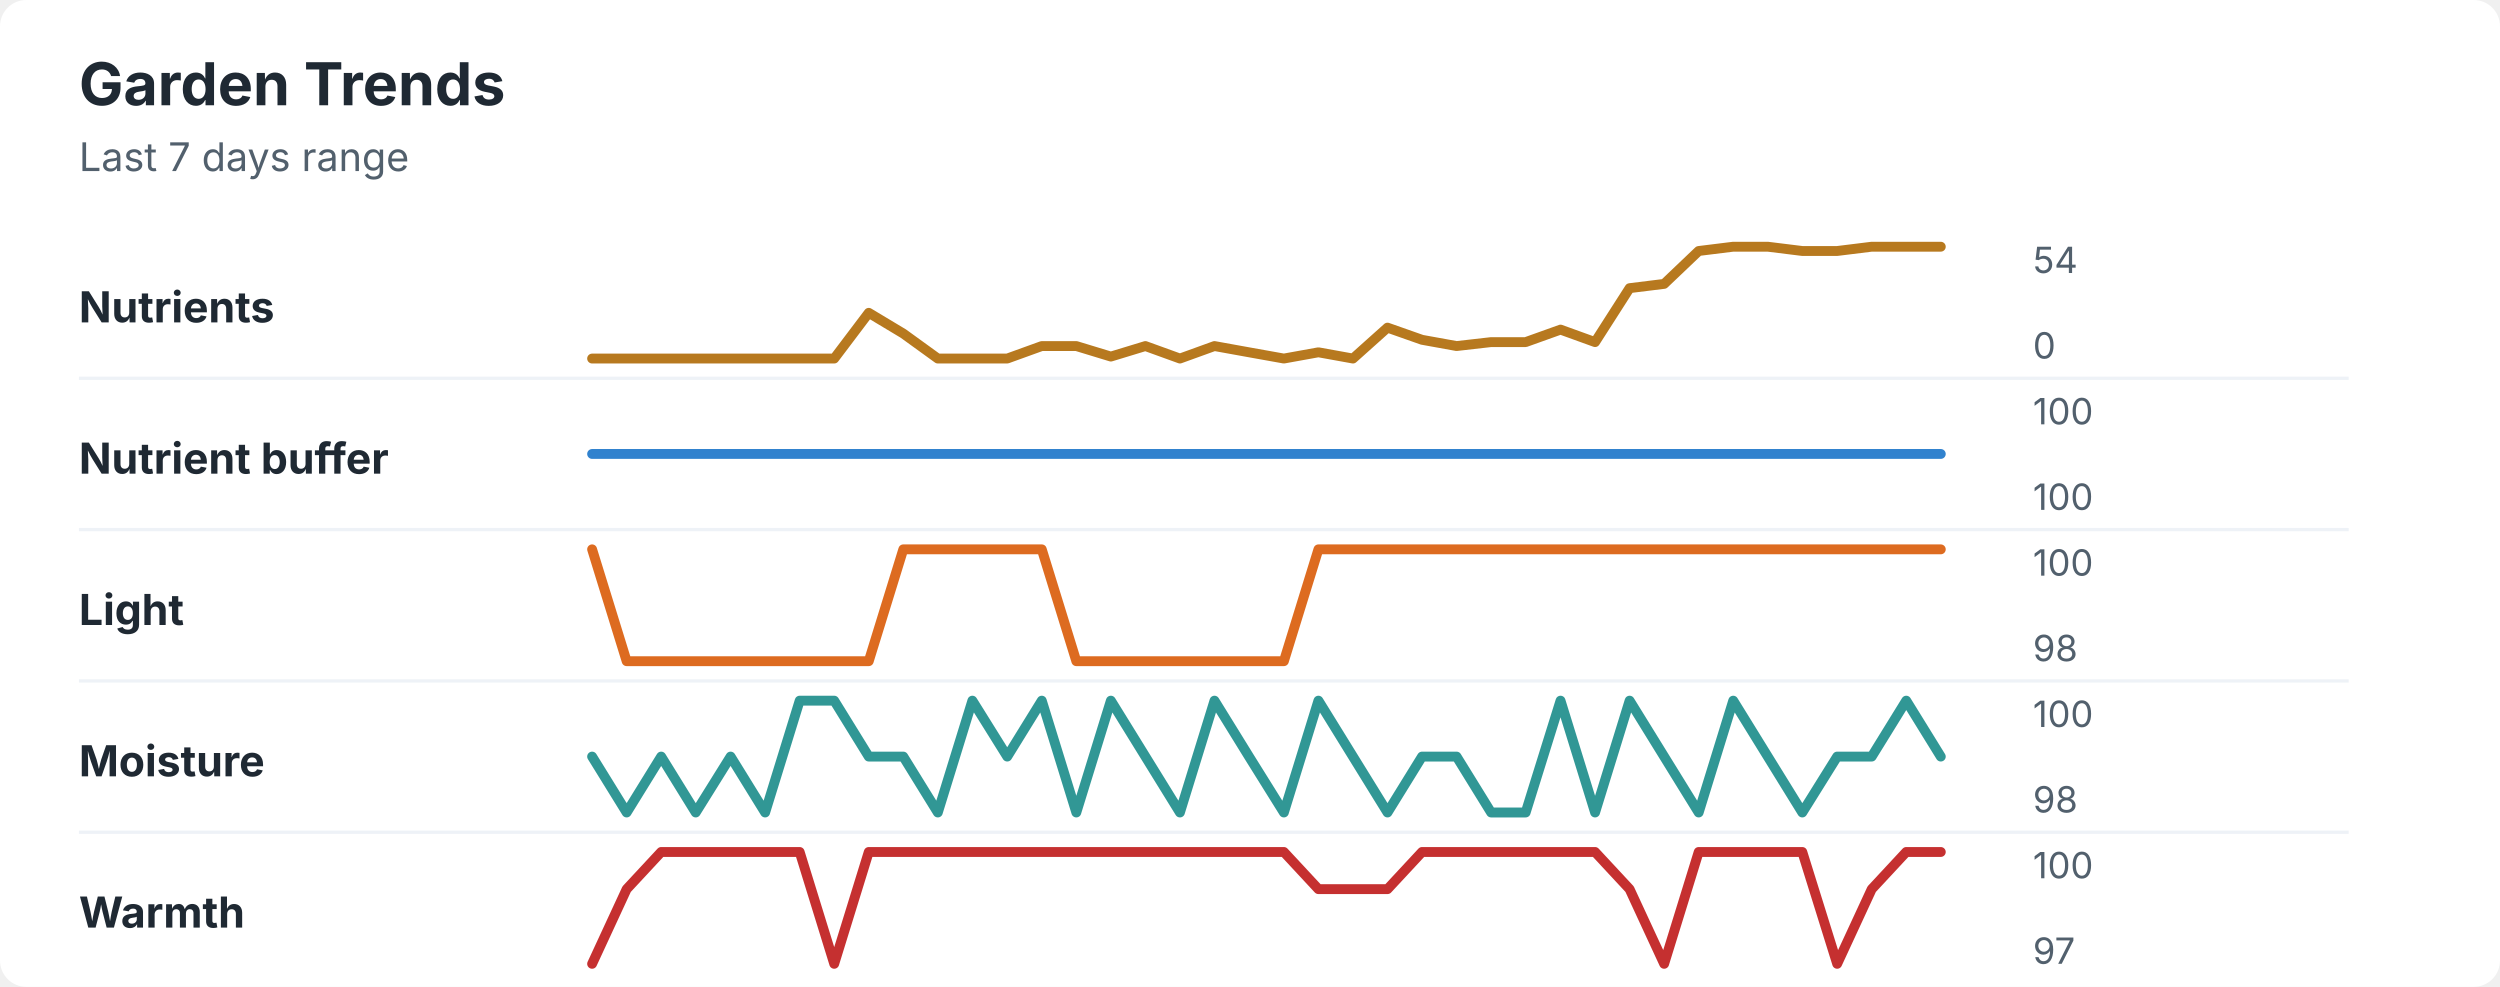
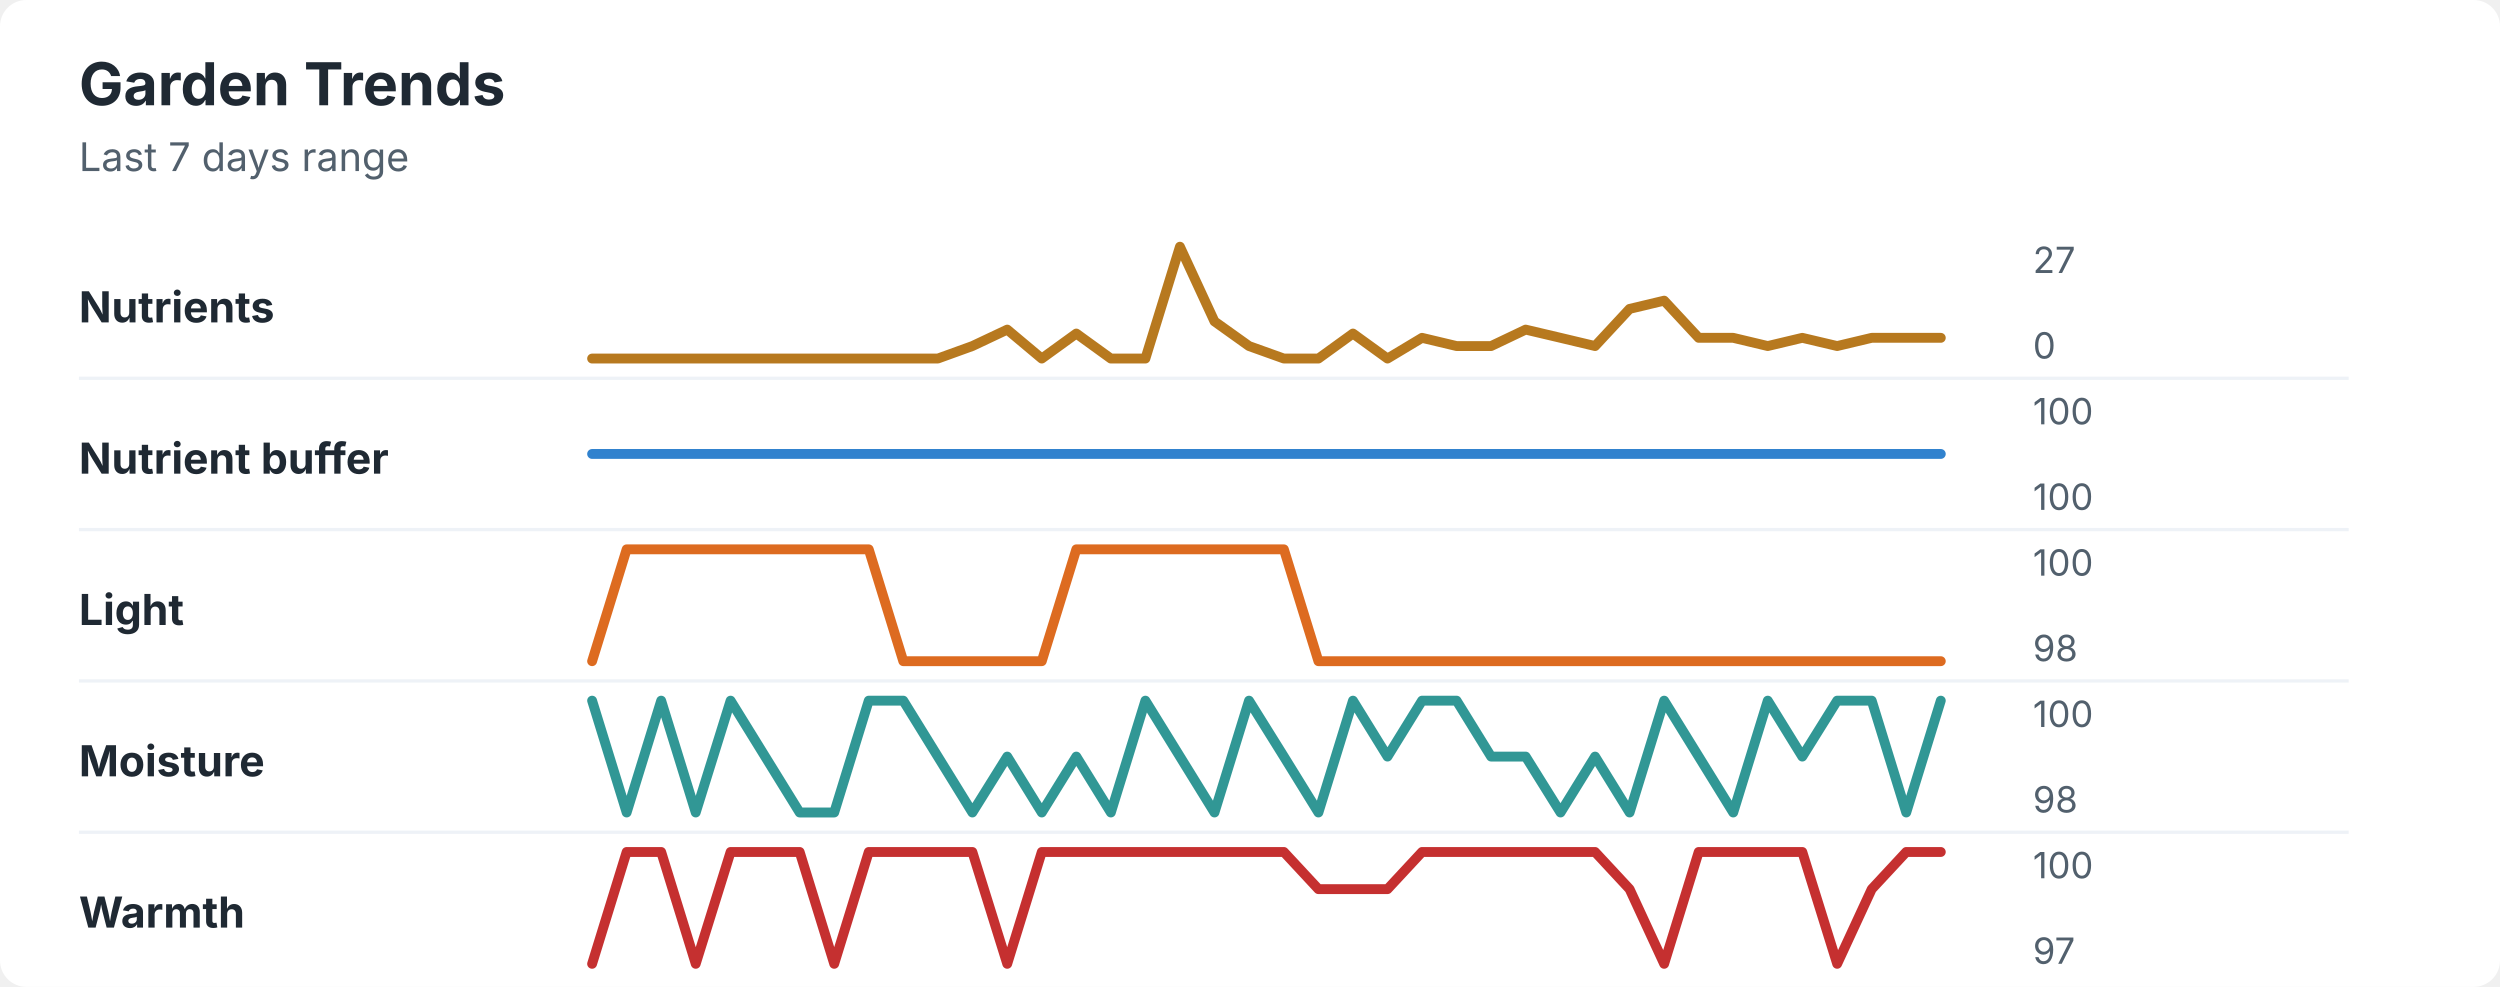
<svg xmlns="http://www.w3.org/2000/svg" width="760" height="300" viewBox="0 0 760 300" role="img" aria-labelledby="title desc">
  <rect width="760" height="300" rx="8" fill="#ffffff" />
  <style>
    text { font-family: -apple-system, BlinkMacSystemFont, "Segoe UI", sans-serif; }
    .title { font-size: 18px; font-weight: 700; fill: #1f2933; }
    .subtitle { font-size: 12px; fill: #52606d; }
    .label { font-size: 13px; font-weight: 650; fill: #1f2933; }
    .axis-value { font-size: 11px; fill: #52606d; }
    .separator { stroke: #eef2f7; stroke-width: 1; }
  </style>
  <text x="24" y="32" class="title">Garden Trends</text>
  <text x="24" y="52" class="subtitle">Last 7 days range</text>
  <text x="24" y="98" class="label">Nutrients</text>
-   <polyline points="180.0,109.0 190.5,109.0 201.0,109.0 211.5,109.0 222.1,109.0 232.6,109.0 243.1,109.0 253.6,109.0 264.1,95.1 274.6,101.4 285.1,109.0 295.6,109.0 306.2,109.0 316.7,105.2 327.2,105.2 337.7,108.4 348.2,105.2 358.7,109.0 369.2,105.2 379.7,107.1 390.3,109.0 400.8,107.1 411.3,109.0 421.8,99.6 432.3,103.3 442.8,105.2 453.3,104.0 463.8,104.0 474.4,100.2 484.9,104.0 495.4,87.6 505.9,86.3 516.4,76.3 526.9,75.0 537.4,75.0 547.9,76.3 558.5,76.3 569.0,75.0 579.5,75.0 590.0,75.0 " fill="none" stroke="#b7791f" stroke-width="3" stroke-linecap="round" stroke-linejoin="round" />
-   <text x="618" y="83" class="axis-value">54</text>
+   <polyline points="180.0,109.0 190.5,109.0 201.0,109.0 211.5,109.0 222.1,109.0 232.6,109.0 243.1,109.0 253.6,109.0 264.1,109.0 274.6,109.0 285.1,109.0 295.6,105.2 306.2,100.2 316.7,109.0 327.2,101.4 337.7,109.0 348.2,109.0 358.7,75.0 369.2,97.7 379.7,105.2 390.3,109.0 400.8,109.0 411.3,101.4 421.8,109.0 432.3,102.7 442.8,105.2 453.3,105.2 463.8,100.2 474.4,102.7 484.9,105.2 495.4,93.9 505.9,91.4 516.4,102.7 526.9,102.7 537.4,105.2 547.9,102.7 558.5,105.2 569.0,102.7 579.5,102.7 590.0,102.7 " fill="none" stroke="#b7791f" stroke-width="3" stroke-linecap="round" stroke-linejoin="round" />
+   <text x="618" y="83" class="axis-value">27</text>
  <text x="618" y="109" class="axis-value">0</text>
  <line x1="24" y1="115.0" x2="714" y2="115.0" class="separator" />
  <text x="24" y="144" class="label">Nutrient buffer</text>
  <polyline points="180.0,138.0 190.5,138.0 201.0,138.0 211.5,138.0 222.1,138.0 232.6,138.0 243.1,138.0 253.6,138.0 264.1,138.0 274.6,138.0 285.1,138.0 295.6,138.0 306.2,138.0 316.7,138.0 327.2,138.0 337.7,138.0 348.2,138.0 358.7,138.0 369.2,138.0 379.7,138.0 390.3,138.0 400.8,138.0 411.3,138.0 421.8,138.0 432.3,138.0 442.8,138.0 453.3,138.0 463.8,138.0 474.4,138.0 484.9,138.0 495.4,138.0 505.9,138.0 516.4,138.0 526.9,138.0 537.4,138.0 547.9,138.0 558.5,138.0 569.0,138.0 579.5,138.0 590.0,138.0 " fill="none" stroke="#3182ce" stroke-width="3" stroke-linecap="round" stroke-linejoin="round" />
  <text x="618" y="129" class="axis-value">100</text>
  <text x="618" y="155" class="axis-value">100</text>
  <line x1="24" y1="161.0" x2="714" y2="161.0" class="separator" />
  <text x="24" y="190" class="label">Light</text>
-   <polyline points="180.0,167.0 190.5,201.0 201.0,201.0 211.5,201.0 222.1,201.0 232.6,201.0 243.1,201.0 253.6,201.0 264.1,201.0 274.6,167.0 285.1,167.0 295.6,167.0 306.2,167.0 316.7,167.0 327.2,201.0 337.7,201.0 348.2,201.0 358.7,201.0 369.2,201.0 379.7,201.0 390.3,201.0 400.8,167.0 411.3,167.0 421.8,167.0 432.3,167.0 442.8,167.0 453.3,167.0 463.8,167.0 474.4,167.0 484.9,167.0 495.4,167.0 505.9,167.0 516.4,167.0 526.9,167.0 537.4,167.0 547.9,167.0 558.5,167.0 569.0,167.0 579.5,167.0 590.0,167.0 " fill="none" stroke="#dd6b20" stroke-width="3" stroke-linecap="round" stroke-linejoin="round" />
+   <polyline points="180.0,201.0 190.5,167.0 201.0,167.0 211.5,167.0 222.1,167.0 232.6,167.0 243.1,167.0 253.6,167.0 264.1,167.0 274.6,201.0 285.1,201.0 295.6,201.0 306.2,201.0 316.7,201.0 327.2,167.0 337.7,167.0 348.2,167.0 358.7,167.0 369.2,167.0 379.7,167.0 390.3,167.0 400.8,201.0 411.3,201.0 421.8,201.0 432.3,201.0 442.8,201.0 453.3,201.0 463.8,201.0 474.4,201.0 484.9,201.0 495.4,201.0 505.9,201.0 516.4,201.0 526.9,201.0 537.4,201.0 547.9,201.0 558.5,201.0 569.0,201.0 579.5,201.0 590.0,201.0 " fill="none" stroke="#dd6b20" stroke-width="3" stroke-linecap="round" stroke-linejoin="round" />
  <text x="618" y="175" class="axis-value">100</text>
  <text x="618" y="201" class="axis-value">98</text>
  <line x1="24" y1="207.0" x2="714" y2="207.0" class="separator" />
  <text x="24" y="236" class="label">Moisture</text>
-   <polyline points="180.0,230.0 190.5,247.0 201.0,230.0 211.5,247.0 222.1,230.0 232.6,247.0 243.1,213.0 253.6,213.0 264.1,230.0 274.6,230.0 285.1,247.0 295.6,213.0 306.2,230.0 316.7,213.0 327.2,247.0 337.7,213.0 348.2,230.0 358.7,247.0 369.2,213.0 379.7,230.0 390.3,247.0 400.8,213.0 411.3,230.0 421.8,247.0 432.3,230.0 442.8,230.0 453.3,247.0 463.8,247.0 474.4,213.0 484.9,247.0 495.4,213.0 505.9,230.0 516.4,247.0 526.9,213.0 537.4,230.0 547.9,247.0 558.5,230.0 569.0,230.0 579.5,213.0 590.0,230.0 " fill="none" stroke="#319795" stroke-width="3" stroke-linecap="round" stroke-linejoin="round" />
+   <polyline points="180.0,213.0 190.5,247.0 201.0,213.0 211.5,247.0 222.1,213.0 232.6,230.0 243.1,247.0 253.6,247.0 264.1,213.0 274.6,213.0 285.1,230.0 295.6,247.0 306.2,230.0 316.7,247.0 327.2,230.0 337.7,247.0 348.2,213.0 358.7,230.0 369.2,247.0 379.7,213.0 390.3,230.0 400.8,247.0 411.3,213.0 421.8,230.0 432.3,213.0 442.8,213.0 453.3,230.0 463.8,230.0 474.4,247.0 484.9,230.0 495.4,247.0 505.9,213.0 516.4,230.0 526.9,247.0 537.4,213.0 547.9,230.0 558.5,213.0 569.0,213.0 579.5,247.0 590.0,213.0 " fill="none" stroke="#319795" stroke-width="3" stroke-linecap="round" stroke-linejoin="round" />
  <text x="618" y="221" class="axis-value">100</text>
  <text x="618" y="247" class="axis-value">98</text>
  <line x1="24" y1="253.0" x2="714" y2="253.0" class="separator" />
  <text x="24" y="282" class="label">Warmth</text>
-   <polyline points="180.0,293.0 190.5,270.3 201.0,259.0 211.5,259.0 222.1,259.0 232.6,259.0 243.1,259.0 253.6,293.0 264.1,259.0 274.6,259.0 285.1,259.0 295.6,259.0 306.2,259.0 316.7,259.0 327.2,259.0 337.7,259.0 348.2,259.0 358.7,259.0 369.2,259.0 379.7,259.0 390.3,259.0 400.8,270.3 411.3,270.3 421.8,270.3 432.3,259.0 442.8,259.0 453.3,259.0 463.8,259.0 474.4,259.0 484.9,259.0 495.4,270.3 505.9,293.0 516.4,259.0 526.9,259.0 537.4,259.0 547.9,259.0 558.5,293.0 569.0,270.3 579.5,259.0 590.0,259.0 " fill="none" stroke="#c53030" stroke-width="3" stroke-linecap="round" stroke-linejoin="round" />
+   <polyline points="180.0,293.0 190.5,259.0 201.0,259.0 211.5,293.0 222.1,259.0 232.6,259.0 243.1,259.0 253.6,293.0 264.1,259.0 274.6,259.0 285.1,259.0 295.6,259.0 306.2,293.0 316.7,259.0 327.2,259.0 337.7,259.0 348.2,259.0 358.7,259.0 369.2,259.0 379.7,259.0 390.3,259.0 400.8,270.3 411.3,270.3 421.8,270.3 432.3,259.0 442.8,259.0 453.3,259.0 463.8,259.0 474.4,259.0 484.9,259.0 495.4,270.3 505.9,293.0 516.4,259.0 526.9,259.0 537.4,259.0 547.9,259.0 558.5,293.0 569.0,270.3 579.5,259.0 590.0,259.0 " fill="none" stroke="#c53030" stroke-width="3" stroke-linecap="round" stroke-linejoin="round" />
  <text x="618" y="267" class="axis-value">100</text>
  <text x="618" y="293" class="axis-value">97</text>
</svg>
